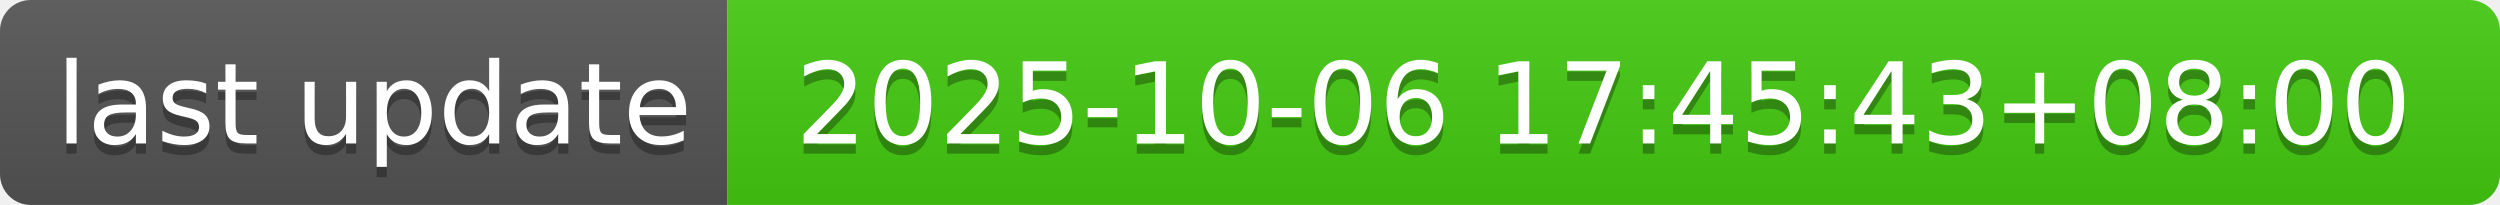
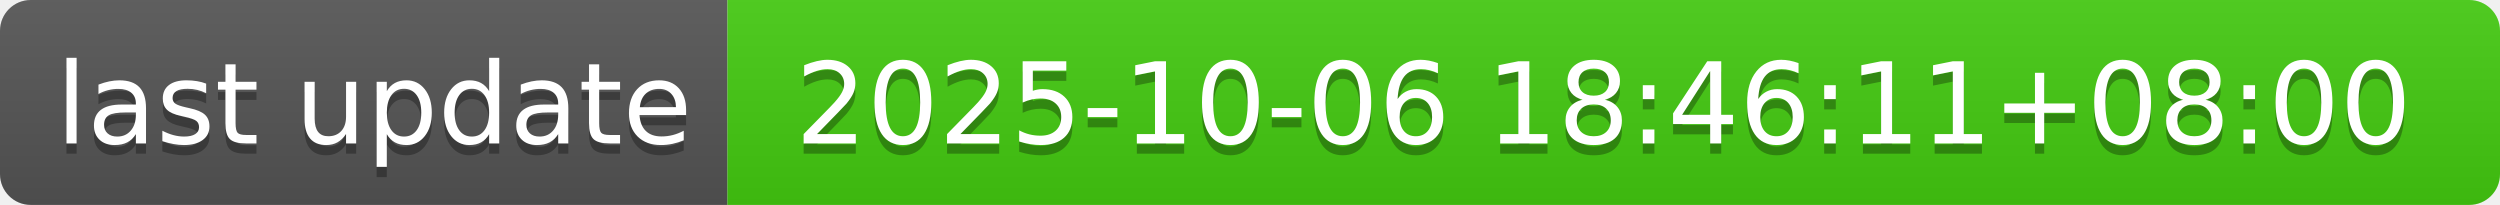
- <svg xmlns="http://www.w3.org/2000/svg" width="244" height="20" role="img" aria-label="last update: 2025-10-06 17:45:43+08:00">
+ <svg xmlns="http://www.w3.org/2000/svg" width="244" height="20" role="img" aria-label="last update: 2025-10-06 18:46:11+08:00">
  <linearGradient id="s" x2="0" y2="100%">
    <stop offset="0" stop-color="#bbb" stop-opacity=".1" />
    <stop offset="1" stop-opacity=".1" />
  </linearGradient>
  <clipPath id="r">
    <rect width="244" height="20" rx="3" fill="#fff" />
  </clipPath>
  <g clip-path="url(#r)">
    <rect width="71" height="20" fill="#555" />
    <rect x="71" width="173" height="20" fill="#4c1" />
    <rect width="244" height="20" fill="url(#s)" />
  </g>
  <g fill="#fff" text-anchor="middle" font-family="Verdana,Geneva,DejaVu Sans,sans-serif" text-rendering="geometricPrecision" font-size="110">
    <text aria-hidden="true" x="365" y="150" fill="#010101" fill-opacity=".3" transform="scale(.1)" textLength="610">last update</text>
    <text x="365" y="140" transform="scale(.1)" fill="#fff" textLength="610">last update</text>
-     <text aria-hidden="true" x="1565" y="150" fill="#010101" fill-opacity=".3" transform="scale(.1)" textLength="1630">2025-10-06 17:45:43+08:00</text>
-     <text x="1565" y="140" transform="scale(.1)" fill="#fff" textLength="1630">2025-10-06 17:45:43+08:00</text>
+     <text aria-hidden="true" x="1565" y="150" fill="#010101" fill-opacity=".3" transform="scale(.1)" textLength="1630">2025-10-06 18:46:11+08:00</text>
+     <text x="1565" y="140" transform="scale(.1)" fill="#fff" textLength="1630">2025-10-06 18:46:11+08:00</text>
  </g>
</svg>
